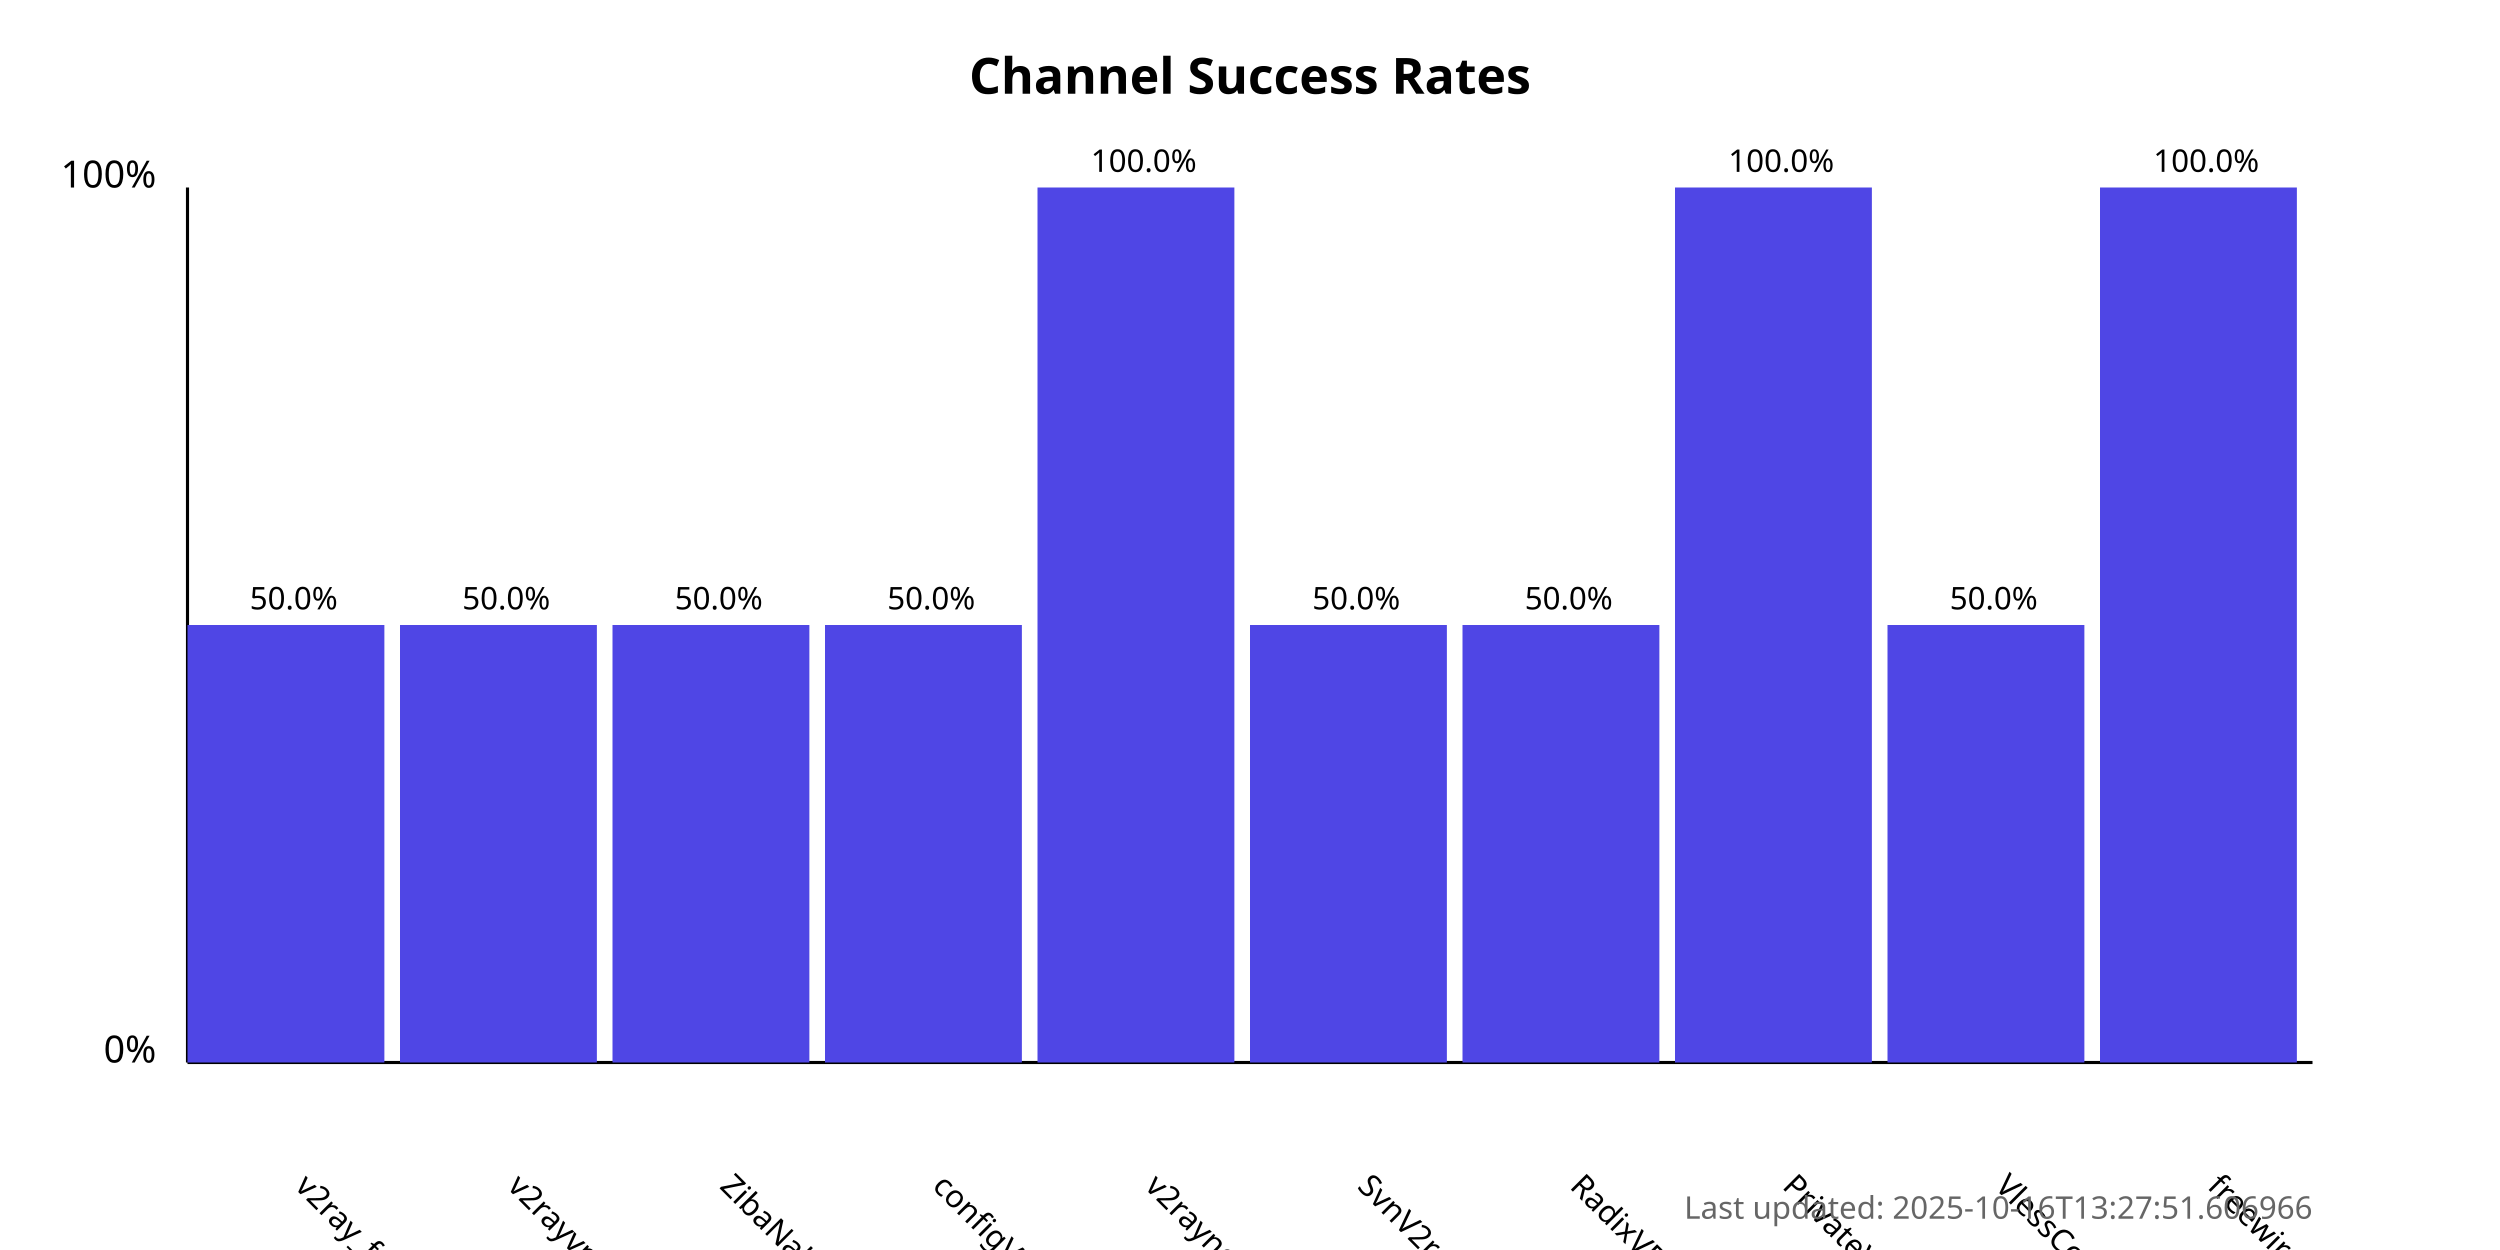
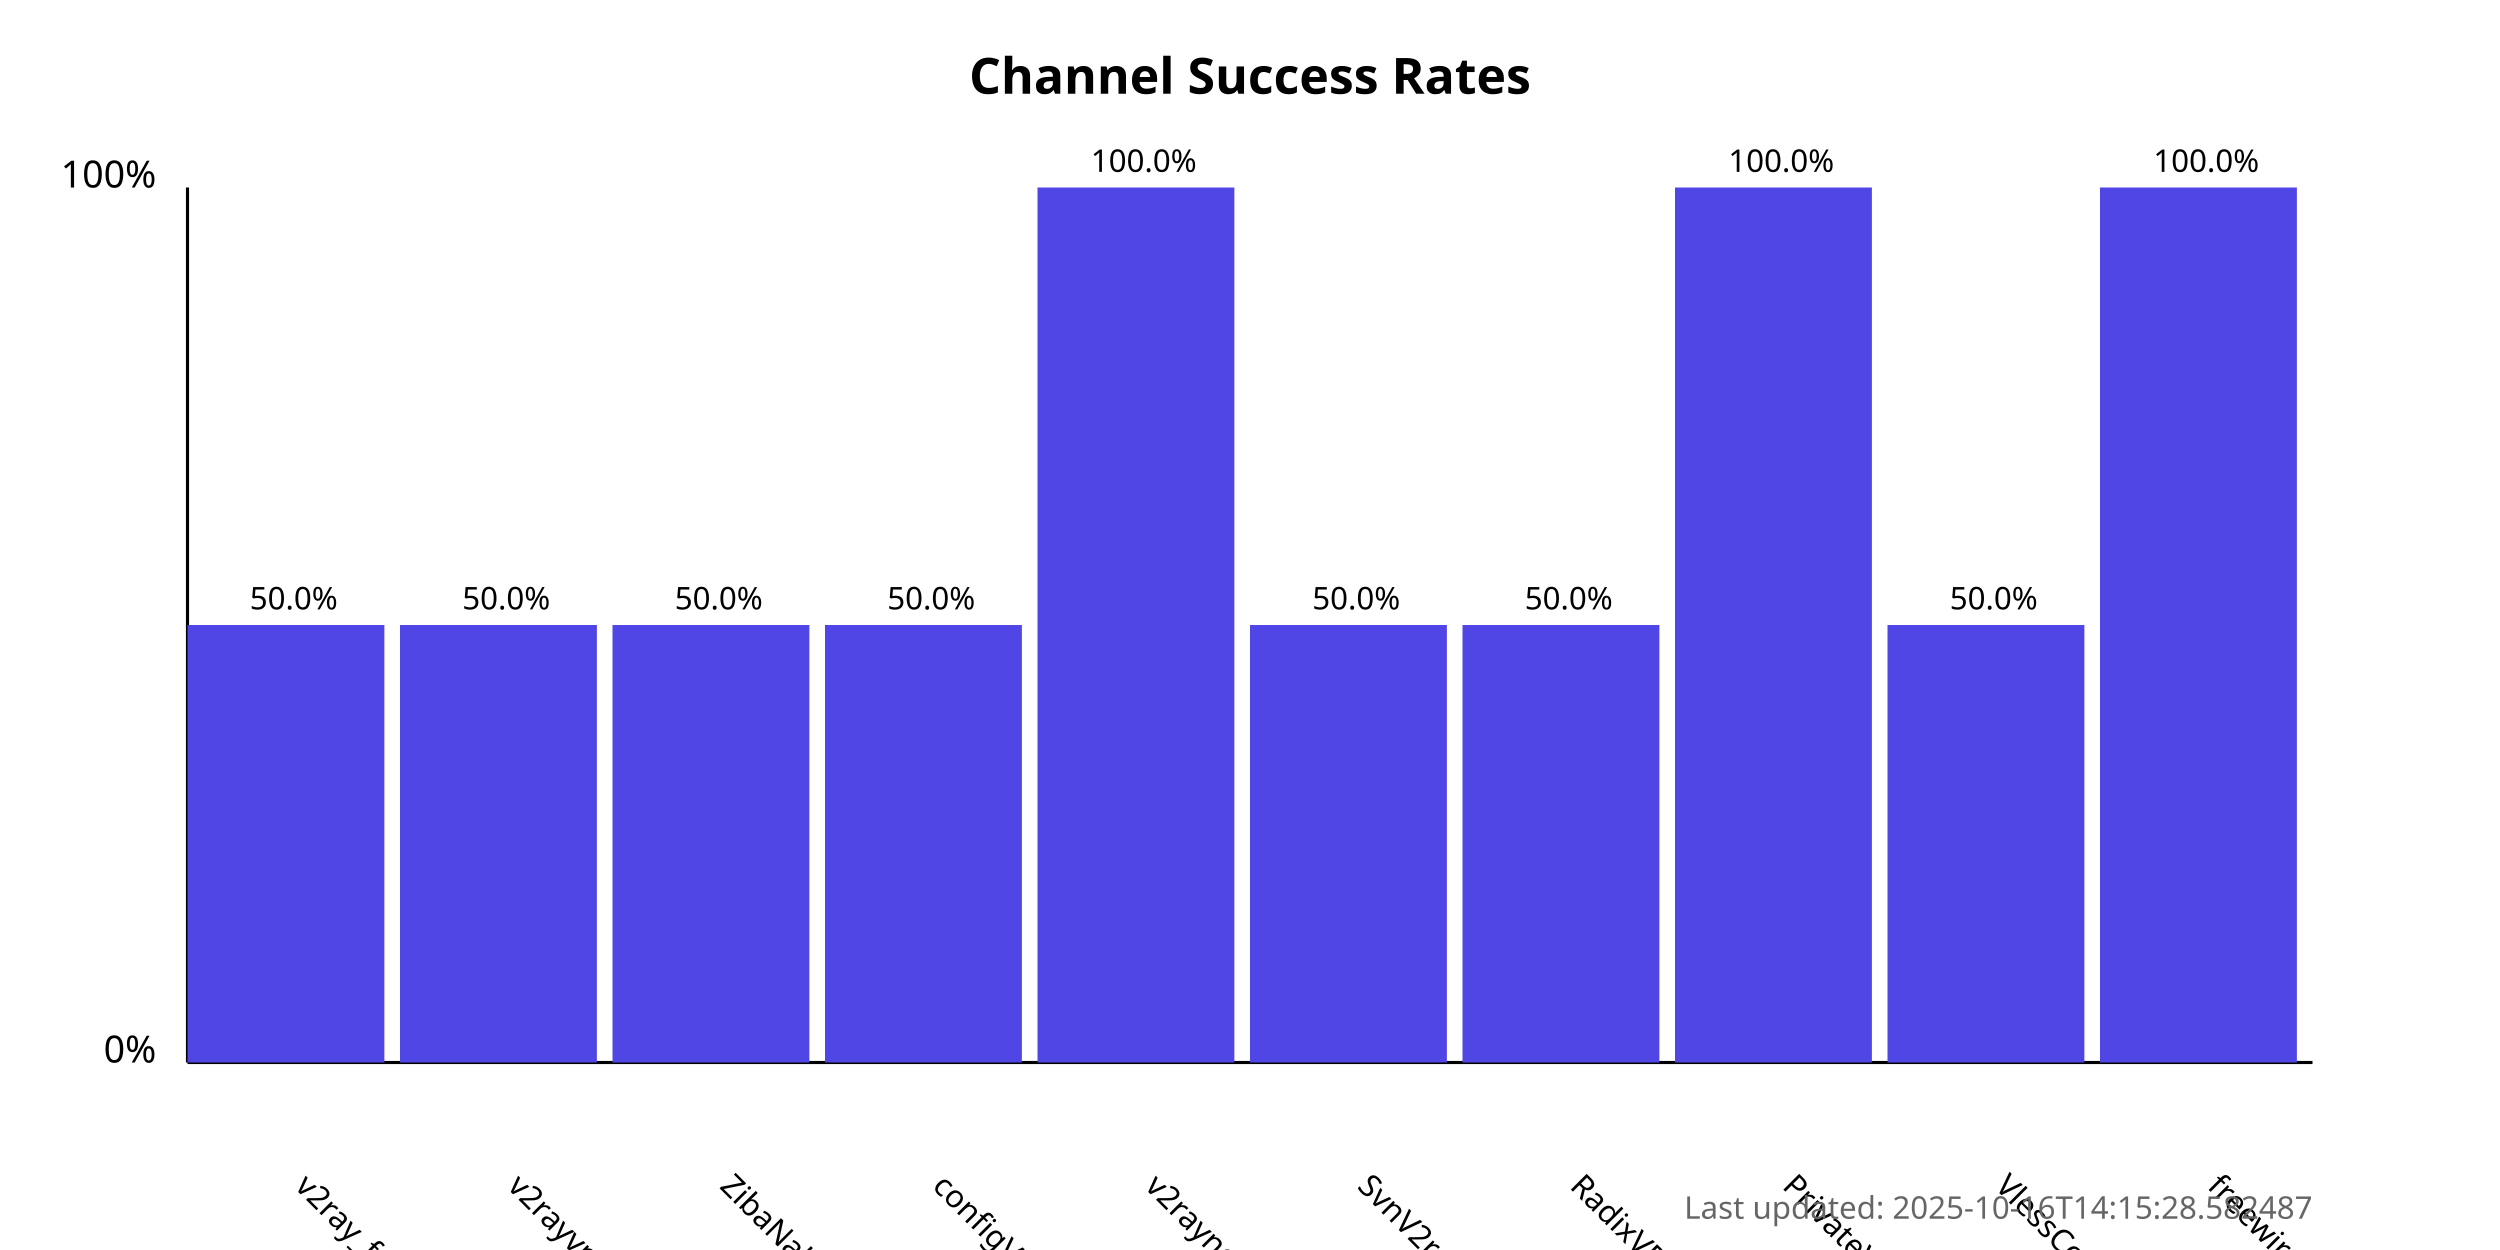
<svg xmlns="http://www.w3.org/2000/svg" width="800" height="400">
  <style>
            .chart-title { font: bold 16px sans-serif; }
            .axis-label { font: 12px sans-serif; }
            .tick-label { font: 10px sans-serif; }
            .bar { fill: #4f46e5; }
            .bar:hover { fill: #6366f1; }
            .timestamp { font: 10px sans-serif; fill: #666; }
        </style>
  <text x="400.0" y="30" text-anchor="middle" class="chart-title">
            Channel Success Rates
        </text>
  <line x1="60" y1="340" x2="60" y2="60" stroke="black" stroke-width="1" />
  <line x1="60" y1="340" x2="740" y2="340" stroke="black" stroke-width="1" />
  <text x="50" y="340" text-anchor="end" class="axis-label">0%</text>
  <text x="50" y="60" text-anchor="end" class="axis-label">100%</text>
  <g>
    <rect x="60" y="200.0" width="63.0" height="140.0" class="bar" />
    <text x="94.0" y="380" transform="rotate(45, 94.0, 380)" text-anchor="start" class="tick-label">
                v2ray_free_conf
            </text>
    <text x="94.0" y="195.0" text-anchor="middle" class="tick-label">
                50.0%
            </text>
  </g>
  <g>
    <rect x="128.0" y="200.0" width="63.0" height="140.0" class="bar" />
    <text x="162.0" y="380" transform="rotate(45, 162.0, 380)" text-anchor="start" class="tick-label">
                v2rayvpno
            </text>
    <text x="162.0" y="195.0" text-anchor="middle" class="tick-label">
                50.0%
            </text>
  </g>
  <g>
    <rect x="196.0" y="200.0" width="63.0" height="140.0" class="bar" />
    <text x="230.0" y="380" transform="rotate(45, 230.0, 380)" text-anchor="start" class="tick-label">
                ZibaNabz
            </text>
    <text x="230.0" y="195.0" text-anchor="middle" class="tick-label">
                50.0%
            </text>
  </g>
  <g>
    <rect x="264.0" y="200.0" width="63.0" height="140.0" class="bar" />
    <text x="298.0" y="380" transform="rotate(45, 298.0, 380)" text-anchor="start" class="tick-label">
                configV2rayForFree
            </text>
    <text x="298.0" y="195.0" text-anchor="middle" class="tick-label">
                50.0%
            </text>
  </g>
  <g>
    <rect x="332.0" y="60.0" width="63.0" height="280.0" class="bar" />
    <text x="366.0" y="380" transform="rotate(45, 366.0, 380)" text-anchor="start" class="tick-label">
                v2rayngvpn
            </text>
    <text x="366.0" y="55.0" text-anchor="middle" class="tick-label">
                100.0%
            </text>
  </g>
  <g>
    <rect x="400.0" y="200.0" width="63.0" height="140.0" class="bar" />
    <text x="434.0" y="380" transform="rotate(45, 434.0, 380)" text-anchor="start" class="tick-label">
                SvnV2ray
            </text>
    <text x="434.0" y="195.0" text-anchor="middle" class="tick-label">
                50.0%
            </text>
  </g>
  <g>
    <rect x="468.0" y="200.0" width="63.0" height="140.0" class="bar" />
    <text x="502.0" y="380" transform="rotate(45, 502.0, 380)" text-anchor="start" class="tick-label">
                RadixVPN
            </text>
    <text x="502.0" y="195.0" text-anchor="middle" class="tick-label">
                50.0%
            </text>
  </g>
  <g>
    <rect x="536.0" y="60.0" width="63.0" height="280.0" class="bar" />
    <text x="570.0" y="380" transform="rotate(45, 570.0, 380)" text-anchor="start" class="tick-label">
                PrivateVPNs
            </text>
    <text x="570.0" y="55.0" text-anchor="middle" class="tick-label">
                100.0%
            </text>
  </g>
  <g>
    <rect x="604.0" y="200.0" width="63.0" height="140.0" class="bar" />
    <text x="638.0" y="380" transform="rotate(45, 638.0, 380)" text-anchor="start" class="tick-label">
                VlessConfig
            </text>
    <text x="638.0" y="195.0" text-anchor="middle" class="tick-label">
                50.0%
            </text>
  </g>
  <g>
    <rect x="672.0" y="60.0" width="63.0" height="280.0" class="bar" />
    <text x="706.0" y="380" transform="rotate(45, 706.0, 380)" text-anchor="start" class="tick-label">
                freewireguard
            </text>
    <text x="706.0" y="55.0" text-anchor="middle" class="tick-label">
                100.0%
            </text>
  </g>
  <text x="740" y="390" text-anchor="end" class="timestamp">
-             Last updated: 2025-10-16T13:27:51.606966
+             Last updated: 2025-10-16T14:15:28.582487
        </text>
</svg>
